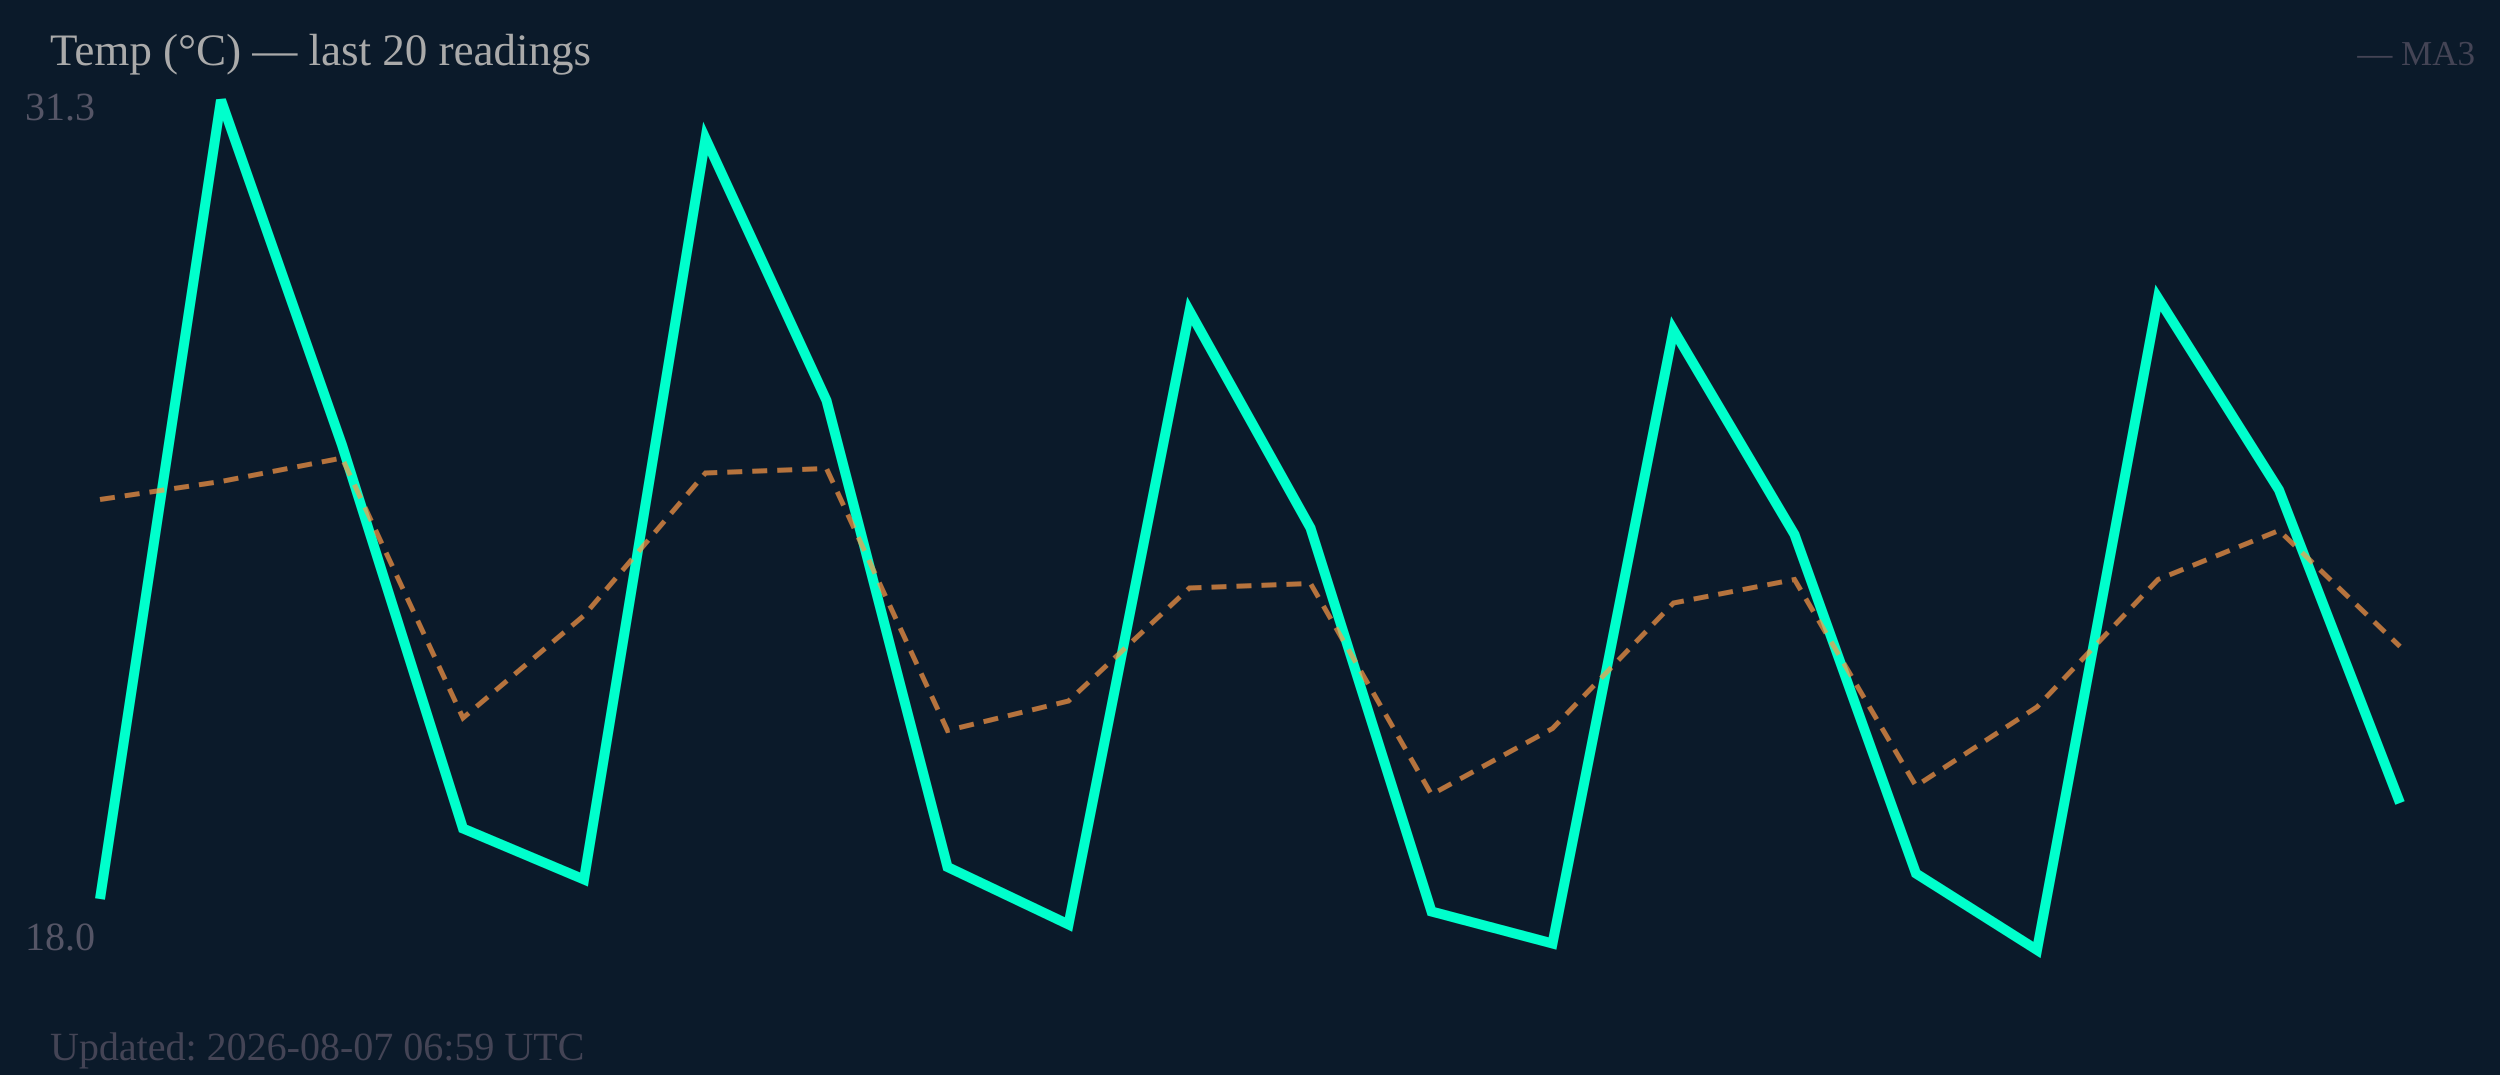
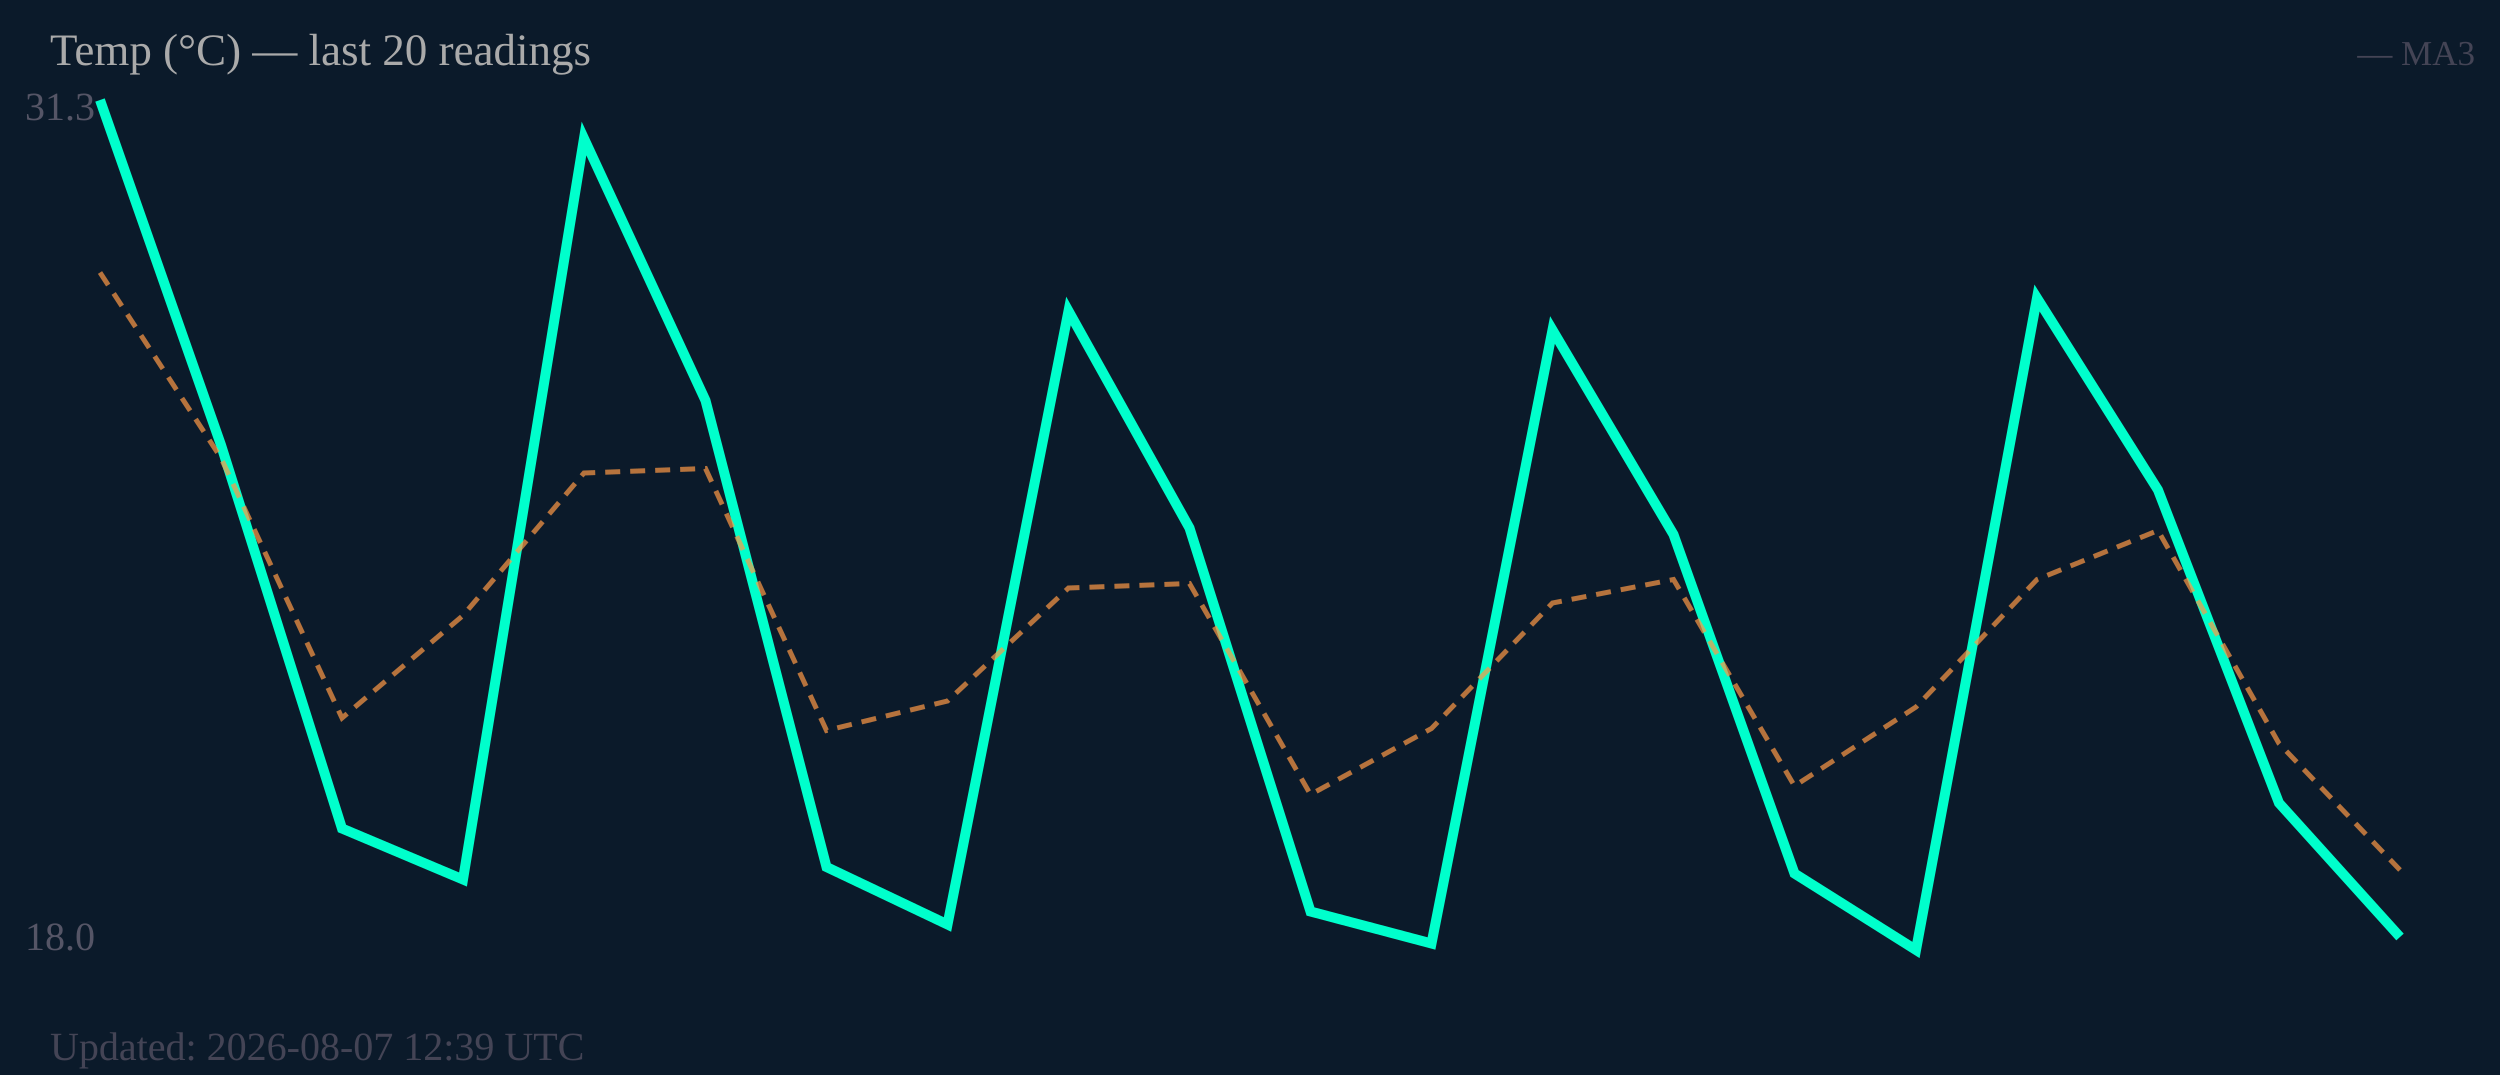
<svg xmlns="http://www.w3.org/2000/svg" width="500" height="215" viewBox="0 0 500 215">
  <rect width="500" height="215" fill="#0b1a2a" />
  <text x="5" y="24" font-size="8" fill="#556">31.3</text>
  <text x="5" y="190" font-size="8" fill="#556">18.0</text>
-   <polyline fill="none" stroke="#00ffcc" stroke-width="2" points="20.0,179.8 44.2,20.0 68.4,89.0 92.6,165.7 116.8,175.9 141.1,27.7 165.3,80.1 189.5,173.4 213.7,184.9 237.9,62.2 262.1,105.6 286.3,182.3 310.5,188.7 334.7,66.0 358.9,106.9 383.2,174.7 407.4,190.0 431.6,59.6 455.8,98.0 480.0,160.6" />
-   <polyline fill="none" stroke="#ff9944" stroke-width="1" stroke-dasharray="3,2" opacity="0.7" points="20.0,99.9 44.2,96.3 68.4,91.6 92.6,143.6 116.8,123.1 141.1,94.6 165.3,93.7 189.5,146.1 213.7,140.2 237.9,117.6 262.1,116.7 286.3,158.9 310.5,145.7 334.7,120.6 358.9,115.9 383.2,157.2 407.4,141.4 431.6,115.9 455.8,106.1 480.0,129.3" />
+   <polyline fill="none" stroke="#00ffcc" stroke-width="2" points="20.0,20.0 44.2,89.0 68.4,165.7 92.6,175.9 116.8,27.7 141.1,80.1 165.3,173.4 189.5,184.9 213.7,62.2 237.9,105.6 262.1,182.3 286.3,188.7 310.5,66.0 334.7,106.9 358.9,174.7 383.2,190.0 407.4,59.6 431.6,98.0 455.8,160.6 480.0,187.4" />
+   <polyline fill="none" stroke="#ff9944" stroke-width="1" stroke-dasharray="3,2" opacity="0.7" points="20.0,54.5 44.2,91.6 68.4,143.6 92.6,123.1 116.8,94.6 141.1,93.7 165.3,146.1 189.5,140.2 213.7,117.6 237.9,116.7 262.1,158.9 286.3,145.7 310.5,120.6 334.7,115.9 358.9,157.2 383.2,141.4 407.4,115.9 431.6,106.1 455.8,148.7 480.0,174.0" />
  <text x="10" y="13" font-size="9" fill="#aaa">Temp (°C) — last 20 readings</text>
  <text x="495" y="13" font-size="7" fill="#445" text-anchor="end">— MA3</text>
-   <text x="10" y="212" font-size="8" fill="#445">Updated: 2026-08-07 06:59 UTC</text>
+   <text x="10" y="212" font-size="8" fill="#445">Updated: 2026-08-07 12:39 UTC</text>
</svg>
